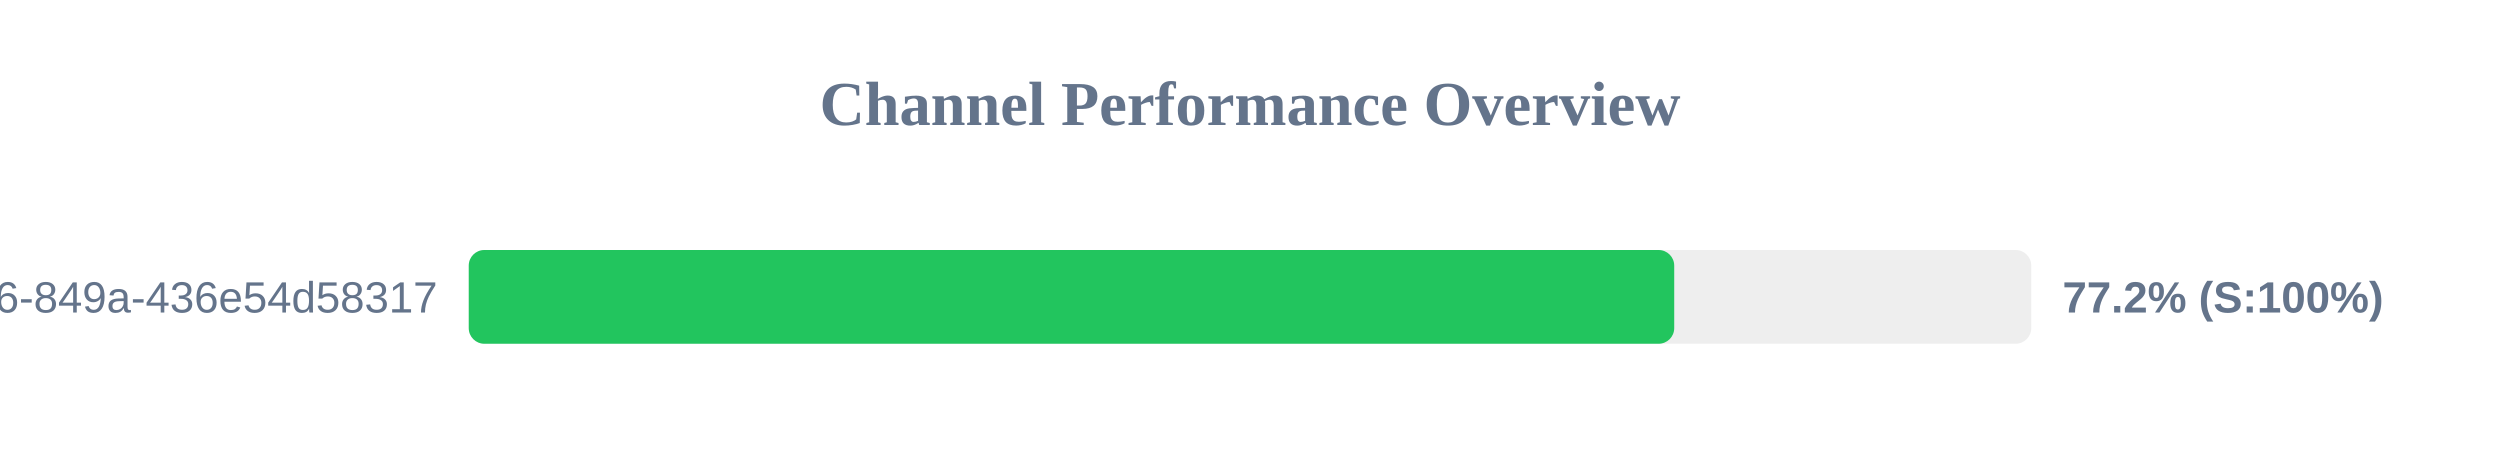
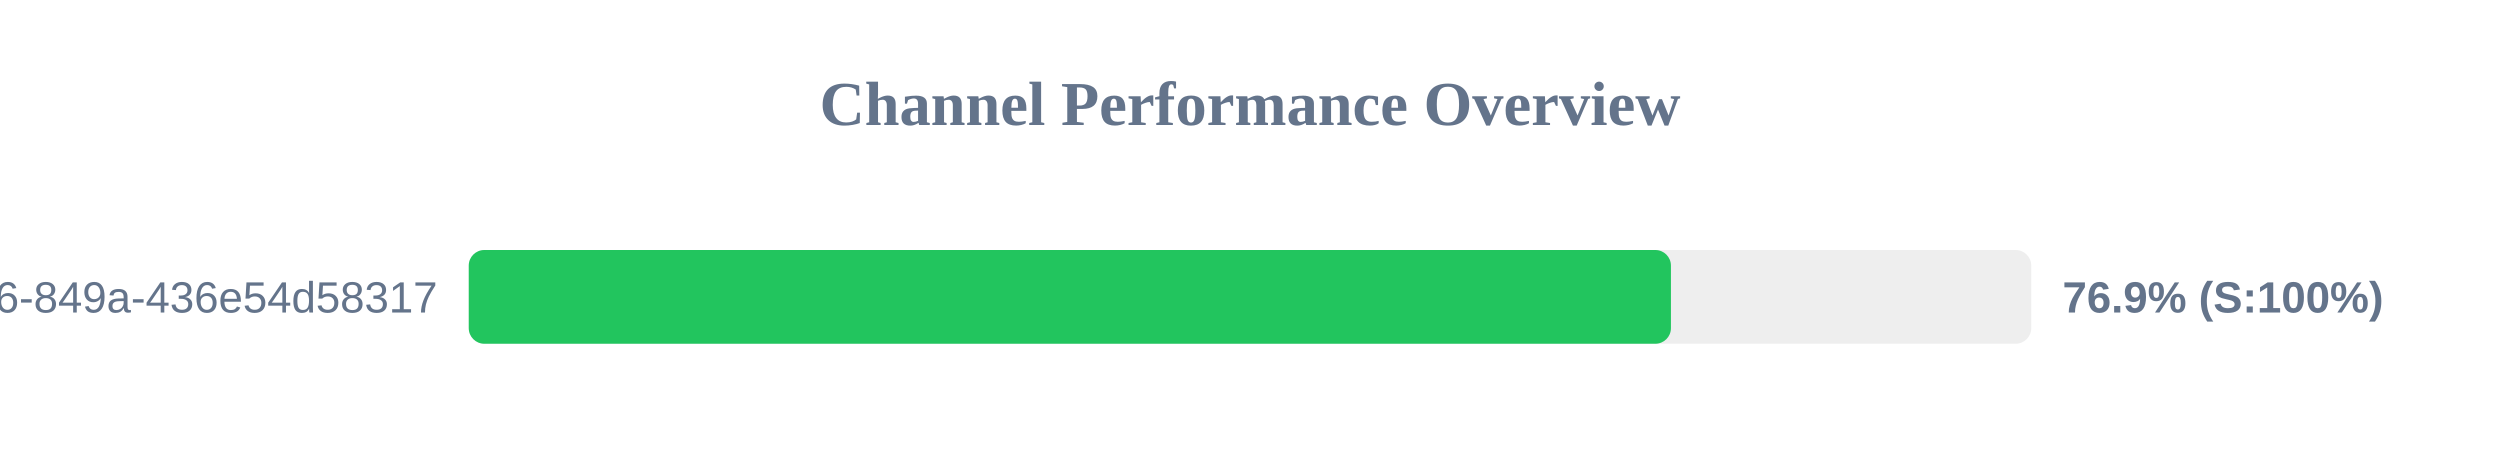
<svg xmlns="http://www.w3.org/2000/svg" width="800" height="150" version="1.1">
  <style>
        .row { font: 14px Arial; fill: #64748b; }
        .score { font: bold 14px Arial; fill: #64748b; }
    </style>
  <text x="400" y="40" text-anchor="middle" font-size="20px" font-weight="bold" fill="#64748b">Channel Performance Overview</text>
  <rect x="150" y="80" width="500" height="30" fill="#eee" rx="5" />
-   <rect x="150" y="80" width="385.75" height="30" fill="#22c55e" rx="5" />
+   <rect x="150" y="80" width="384.7" height="30" fill="#22c55e" rx="5" />
  <text x="140" y="100" text-anchor="end" class="row">?uuid=29fbd51f-03c8-4d76-849a-436e54d58317</text>
-   <text x="660" y="100" text-anchor="start" class="score">77.2% (S:100%)</text>
+   <text x="660" y="100" text-anchor="start" class="score">76.9% (S:100%)</text>
</svg>
